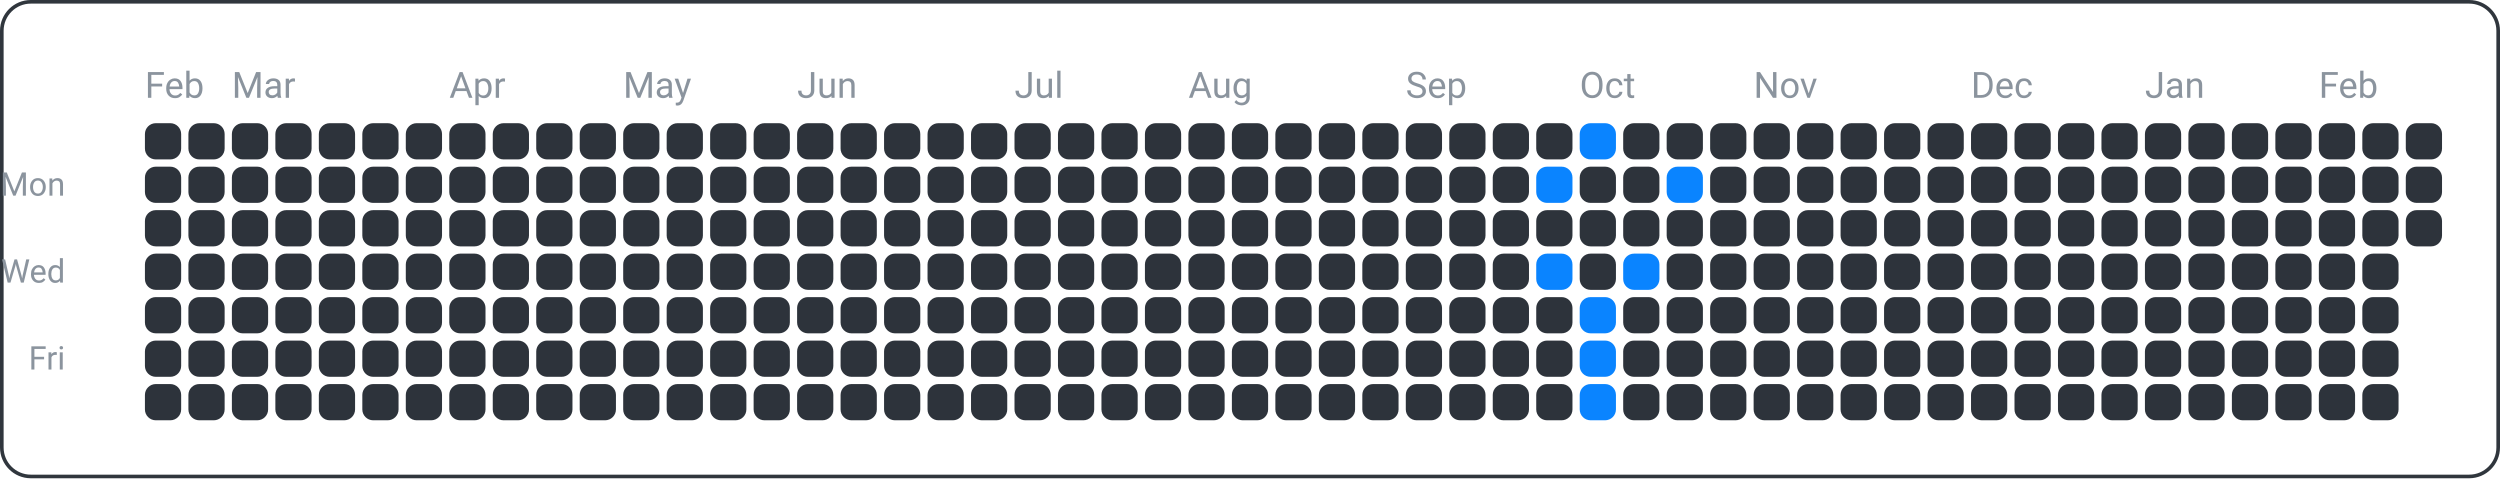
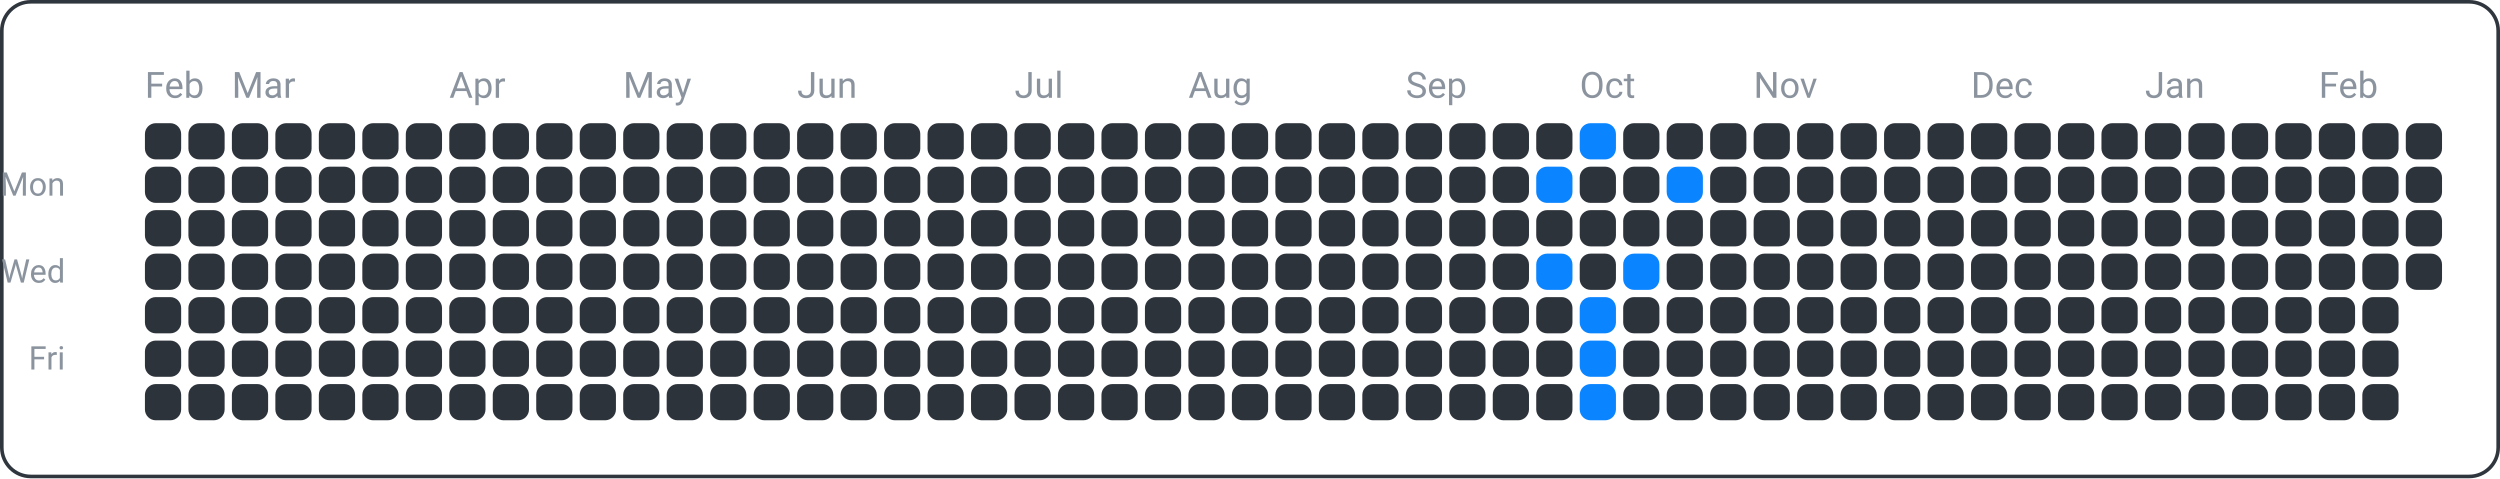
<svg xmlns="http://www.w3.org/2000/svg" width="690" height="132" viewBox="0 0 690 132">
  <rect x="0.5" y="0.5" width="689" height="131" fill="none" rx="8" ry="8" stroke="#30363d" />
  <text x="18" y="54" font-family="ui-sans-serif, -apple-system, Segoe UI, Roboto, Helvetica, Arial" font-size="9" fill="#8b949e" text-anchor="end">Mon</text>
  <text x="18" y="78" font-family="ui-sans-serif, -apple-system, Segoe UI, Roboto, Helvetica, Arial" font-size="9" fill="#8b949e" text-anchor="end">Wed</text>
  <text x="18" y="102" font-family="ui-sans-serif, -apple-system, Segoe UI, Roboto, Helvetica, Arial" font-size="9" fill="#8b949e" text-anchor="end">Fri</text>
  <text x="40" y="27" font-family="ui-sans-serif, -apple-system, Segoe UI, Roboto, Helvetica, Arial" font-size="10" fill="#8b949e" text-anchor="start">Feb</text>
  <text x="64" y="27" font-family="ui-sans-serif, -apple-system, Segoe UI, Roboto, Helvetica, Arial" font-size="10" fill="#8b949e" text-anchor="start">Mar</text>
  <text x="124" y="27" font-family="ui-sans-serif, -apple-system, Segoe UI, Roboto, Helvetica, Arial" font-size="10" fill="#8b949e" text-anchor="start">Apr</text>
  <text x="172" y="27" font-family="ui-sans-serif, -apple-system, Segoe UI, Roboto, Helvetica, Arial" font-size="10" fill="#8b949e" text-anchor="start">May</text>
  <text x="220" y="27" font-family="ui-sans-serif, -apple-system, Segoe UI, Roboto, Helvetica, Arial" font-size="10" fill="#8b949e" text-anchor="start">Jun</text>
  <text x="280" y="27" font-family="ui-sans-serif, -apple-system, Segoe UI, Roboto, Helvetica, Arial" font-size="10" fill="#8b949e" text-anchor="start">Jul</text>
  <text x="328" y="27" font-family="ui-sans-serif, -apple-system, Segoe UI, Roboto, Helvetica, Arial" font-size="10" fill="#8b949e" text-anchor="start">Aug</text>
  <text x="388" y="27" font-family="ui-sans-serif, -apple-system, Segoe UI, Roboto, Helvetica, Arial" font-size="10" fill="#8b949e" text-anchor="start">Sep</text>
  <text x="436" y="27" font-family="ui-sans-serif, -apple-system, Segoe UI, Roboto, Helvetica, Arial" font-size="10" fill="#8b949e" text-anchor="start">Oct</text>
  <text x="484" y="27" font-family="ui-sans-serif, -apple-system, Segoe UI, Roboto, Helvetica, Arial" font-size="10" fill="#8b949e" text-anchor="start">Nov</text>
  <text x="544" y="27" font-family="ui-sans-serif, -apple-system, Segoe UI, Roboto, Helvetica, Arial" font-size="10" fill="#8b949e" text-anchor="start">Dec</text>
  <text x="592" y="27" font-family="ui-sans-serif, -apple-system, Segoe UI, Roboto, Helvetica, Arial" font-size="10" fill="#8b949e" text-anchor="start">Jan</text>
  <text x="640" y="27" font-family="ui-sans-serif, -apple-system, Segoe UI, Roboto, Helvetica, Arial" font-size="10" fill="#8b949e" text-anchor="start">Feb</text>
  <rect x="40" y="34" width="10" height="10" fill="#2d333b" rx="3" ry="3" />
  <rect x="40" y="46" width="10" height="10" fill="#2d333b" rx="3" ry="3" />
  <rect x="40" y="58" width="10" height="10" fill="#2d333b" rx="3" ry="3" />
  <rect x="40" y="70" width="10" height="10" fill="#2d333b" rx="3" ry="3" />
  <rect x="40" y="82" width="10" height="10" fill="#2d333b" rx="3" ry="3" />
  <rect x="40" y="94" width="10" height="10" fill="#2d333b" rx="3" ry="3" />
  <rect x="40" y="106" width="10" height="10" fill="#2d333b" rx="3" ry="3" />
  <rect x="52" y="34" width="10" height="10" fill="#2d333b" rx="3" ry="3" />
  <rect x="52" y="46" width="10" height="10" fill="#2d333b" rx="3" ry="3" />
  <rect x="52" y="58" width="10" height="10" fill="#2d333b" rx="3" ry="3" />
  <rect x="52" y="70" width="10" height="10" fill="#2d333b" rx="3" ry="3" />
  <rect x="52" y="82" width="10" height="10" fill="#2d333b" rx="3" ry="3" />
  <rect x="52" y="94" width="10" height="10" fill="#2d333b" rx="3" ry="3" />
  <rect x="52" y="106" width="10" height="10" fill="#2d333b" rx="3" ry="3" />
  <rect x="64" y="34" width="10" height="10" fill="#2d333b" rx="3" ry="3" />
  <rect x="64" y="46" width="10" height="10" fill="#2d333b" rx="3" ry="3" />
  <rect x="64" y="58" width="10" height="10" fill="#2d333b" rx="3" ry="3" />
  <rect x="64" y="70" width="10" height="10" fill="#2d333b" rx="3" ry="3" />
  <rect x="64" y="82" width="10" height="10" fill="#2d333b" rx="3" ry="3" />
  <rect x="64" y="94" width="10" height="10" fill="#2d333b" rx="3" ry="3" />
  <rect x="64" y="106" width="10" height="10" fill="#2d333b" rx="3" ry="3" />
  <rect x="76" y="34" width="10" height="10" fill="#2d333b" rx="3" ry="3" />
  <rect x="76" y="46" width="10" height="10" fill="#2d333b" rx="3" ry="3" />
  <rect x="76" y="58" width="10" height="10" fill="#2d333b" rx="3" ry="3" />
  <rect x="76" y="70" width="10" height="10" fill="#2d333b" rx="3" ry="3" />
  <rect x="76" y="82" width="10" height="10" fill="#2d333b" rx="3" ry="3" />
  <rect x="76" y="94" width="10" height="10" fill="#2d333b" rx="3" ry="3" />
  <rect x="76" y="106" width="10" height="10" fill="#2d333b" rx="3" ry="3" />
  <rect x="88" y="34" width="10" height="10" fill="#2d333b" rx="3" ry="3" />
  <rect x="88" y="46" width="10" height="10" fill="#2d333b" rx="3" ry="3" />
  <rect x="88" y="58" width="10" height="10" fill="#2d333b" rx="3" ry="3" />
  <rect x="88" y="70" width="10" height="10" fill="#2d333b" rx="3" ry="3" />
  <rect x="88" y="82" width="10" height="10" fill="#2d333b" rx="3" ry="3" />
  <rect x="88" y="94" width="10" height="10" fill="#2d333b" rx="3" ry="3" />
  <rect x="88" y="106" width="10" height="10" fill="#2d333b" rx="3" ry="3" />
  <rect x="100" y="34" width="10" height="10" fill="#2d333b" rx="3" ry="3" />
  <rect x="100" y="46" width="10" height="10" fill="#2d333b" rx="3" ry="3" />
  <rect x="100" y="58" width="10" height="10" fill="#2d333b" rx="3" ry="3" />
  <rect x="100" y="70" width="10" height="10" fill="#2d333b" rx="3" ry="3" />
  <rect x="100" y="82" width="10" height="10" fill="#2d333b" rx="3" ry="3" />
  <rect x="100" y="94" width="10" height="10" fill="#2d333b" rx="3" ry="3" />
  <rect x="100" y="106" width="10" height="10" fill="#2d333b" rx="3" ry="3" />
  <rect x="112" y="34" width="10" height="10" fill="#2d333b" rx="3" ry="3" />
  <rect x="112" y="46" width="10" height="10" fill="#2d333b" rx="3" ry="3" />
  <rect x="112" y="58" width="10" height="10" fill="#2d333b" rx="3" ry="3" />
  <rect x="112" y="70" width="10" height="10" fill="#2d333b" rx="3" ry="3" />
  <rect x="112" y="82" width="10" height="10" fill="#2d333b" rx="3" ry="3" />
  <rect x="112" y="94" width="10" height="10" fill="#2d333b" rx="3" ry="3" />
  <rect x="112" y="106" width="10" height="10" fill="#2d333b" rx="3" ry="3" />
  <rect x="124" y="34" width="10" height="10" fill="#2d333b" rx="3" ry="3" />
  <rect x="124" y="46" width="10" height="10" fill="#2d333b" rx="3" ry="3" />
  <rect x="124" y="58" width="10" height="10" fill="#2d333b" rx="3" ry="3" />
  <rect x="124" y="70" width="10" height="10" fill="#2d333b" rx="3" ry="3" />
  <rect x="124" y="82" width="10" height="10" fill="#2d333b" rx="3" ry="3" />
  <rect x="124" y="94" width="10" height="10" fill="#2d333b" rx="3" ry="3" />
  <rect x="124" y="106" width="10" height="10" fill="#2d333b" rx="3" ry="3" />
  <rect x="136" y="34" width="10" height="10" fill="#2d333b" rx="3" ry="3" />
  <rect x="136" y="46" width="10" height="10" fill="#2d333b" rx="3" ry="3" />
  <rect x="136" y="58" width="10" height="10" fill="#2d333b" rx="3" ry="3" />
  <rect x="136" y="70" width="10" height="10" fill="#2d333b" rx="3" ry="3" />
  <rect x="136" y="82" width="10" height="10" fill="#2d333b" rx="3" ry="3" />
  <rect x="136" y="94" width="10" height="10" fill="#2d333b" rx="3" ry="3" />
  <rect x="136" y="106" width="10" height="10" fill="#2d333b" rx="3" ry="3" />
  <rect x="148" y="34" width="10" height="10" fill="#2d333b" rx="3" ry="3" />
  <rect x="148" y="46" width="10" height="10" fill="#2d333b" rx="3" ry="3" />
  <rect x="148" y="58" width="10" height="10" fill="#2d333b" rx="3" ry="3" />
  <rect x="148" y="70" width="10" height="10" fill="#2d333b" rx="3" ry="3" />
  <rect x="148" y="82" width="10" height="10" fill="#2d333b" rx="3" ry="3" />
  <rect x="148" y="94" width="10" height="10" fill="#2d333b" rx="3" ry="3" />
  <rect x="148" y="106" width="10" height="10" fill="#2d333b" rx="3" ry="3" />
  <rect x="160" y="34" width="10" height="10" fill="#2d333b" rx="3" ry="3" />
  <rect x="160" y="46" width="10" height="10" fill="#2d333b" rx="3" ry="3" />
  <rect x="160" y="58" width="10" height="10" fill="#2d333b" rx="3" ry="3" />
  <rect x="160" y="70" width="10" height="10" fill="#2d333b" rx="3" ry="3" />
  <rect x="160" y="82" width="10" height="10" fill="#2d333b" rx="3" ry="3" />
  <rect x="160" y="94" width="10" height="10" fill="#2d333b" rx="3" ry="3" />
  <rect x="160" y="106" width="10" height="10" fill="#2d333b" rx="3" ry="3" />
  <rect x="172" y="34" width="10" height="10" fill="#2d333b" rx="3" ry="3" />
  <rect x="172" y="46" width="10" height="10" fill="#2d333b" rx="3" ry="3" />
  <rect x="172" y="58" width="10" height="10" fill="#2d333b" rx="3" ry="3" />
  <rect x="172" y="70" width="10" height="10" fill="#2d333b" rx="3" ry="3" />
  <rect x="172" y="82" width="10" height="10" fill="#2d333b" rx="3" ry="3" />
  <rect x="172" y="94" width="10" height="10" fill="#2d333b" rx="3" ry="3" />
  <rect x="172" y="106" width="10" height="10" fill="#2d333b" rx="3" ry="3" />
  <rect x="184" y="34" width="10" height="10" fill="#2d333b" rx="3" ry="3" />
  <rect x="184" y="46" width="10" height="10" fill="#2d333b" rx="3" ry="3" />
  <rect x="184" y="58" width="10" height="10" fill="#2d333b" rx="3" ry="3" />
  <rect x="184" y="70" width="10" height="10" fill="#2d333b" rx="3" ry="3" />
  <rect x="184" y="82" width="10" height="10" fill="#2d333b" rx="3" ry="3" />
  <rect x="184" y="94" width="10" height="10" fill="#2d333b" rx="3" ry="3" />
  <rect x="184" y="106" width="10" height="10" fill="#2d333b" rx="3" ry="3" />
  <rect x="196" y="34" width="10" height="10" fill="#2d333b" rx="3" ry="3" />
  <rect x="196" y="46" width="10" height="10" fill="#2d333b" rx="3" ry="3" />
  <rect x="196" y="58" width="10" height="10" fill="#2d333b" rx="3" ry="3" />
  <rect x="196" y="70" width="10" height="10" fill="#2d333b" rx="3" ry="3" />
  <rect x="196" y="82" width="10" height="10" fill="#2d333b" rx="3" ry="3" />
  <rect x="196" y="94" width="10" height="10" fill="#2d333b" rx="3" ry="3" />
  <rect x="196" y="106" width="10" height="10" fill="#2d333b" rx="3" ry="3" />
  <rect x="208" y="34" width="10" height="10" fill="#2d333b" rx="3" ry="3" />
  <rect x="208" y="46" width="10" height="10" fill="#2d333b" rx="3" ry="3" />
  <rect x="208" y="58" width="10" height="10" fill="#2d333b" rx="3" ry="3" />
  <rect x="208" y="70" width="10" height="10" fill="#2d333b" rx="3" ry="3" />
  <rect x="208" y="82" width="10" height="10" fill="#2d333b" rx="3" ry="3" />
  <rect x="208" y="94" width="10" height="10" fill="#2d333b" rx="3" ry="3" />
  <rect x="208" y="106" width="10" height="10" fill="#2d333b" rx="3" ry="3" />
  <rect x="220" y="34" width="10" height="10" fill="#2d333b" rx="3" ry="3" />
  <rect x="220" y="46" width="10" height="10" fill="#2d333b" rx="3" ry="3" />
  <rect x="220" y="58" width="10" height="10" fill="#2d333b" rx="3" ry="3" />
  <rect x="220" y="70" width="10" height="10" fill="#2d333b" rx="3" ry="3" />
  <rect x="220" y="82" width="10" height="10" fill="#2d333b" rx="3" ry="3" />
  <rect x="220" y="94" width="10" height="10" fill="#2d333b" rx="3" ry="3" />
  <rect x="220" y="106" width="10" height="10" fill="#2d333b" rx="3" ry="3" />
  <rect x="232" y="34" width="10" height="10" fill="#2d333b" rx="3" ry="3" />
  <rect x="232" y="46" width="10" height="10" fill="#2d333b" rx="3" ry="3" />
  <rect x="232" y="58" width="10" height="10" fill="#2d333b" rx="3" ry="3" />
  <rect x="232" y="70" width="10" height="10" fill="#2d333b" rx="3" ry="3" />
  <rect x="232" y="82" width="10" height="10" fill="#2d333b" rx="3" ry="3" />
  <rect x="232" y="94" width="10" height="10" fill="#2d333b" rx="3" ry="3" />
  <rect x="232" y="106" width="10" height="10" fill="#2d333b" rx="3" ry="3" />
  <rect x="244" y="34" width="10" height="10" fill="#2d333b" rx="3" ry="3" />
  <rect x="244" y="46" width="10" height="10" fill="#2d333b" rx="3" ry="3" />
  <rect x="244" y="58" width="10" height="10" fill="#2d333b" rx="3" ry="3" />
  <rect x="244" y="70" width="10" height="10" fill="#2d333b" rx="3" ry="3" />
  <rect x="244" y="82" width="10" height="10" fill="#2d333b" rx="3" ry="3" />
  <rect x="244" y="94" width="10" height="10" fill="#2d333b" rx="3" ry="3" />
  <rect x="244" y="106" width="10" height="10" fill="#2d333b" rx="3" ry="3" />
  <rect x="256" y="34" width="10" height="10" fill="#2d333b" rx="3" ry="3" />
  <rect x="256" y="46" width="10" height="10" fill="#2d333b" rx="3" ry="3" />
  <rect x="256" y="58" width="10" height="10" fill="#2d333b" rx="3" ry="3" />
  <rect x="256" y="70" width="10" height="10" fill="#2d333b" rx="3" ry="3" />
  <rect x="256" y="82" width="10" height="10" fill="#2d333b" rx="3" ry="3" />
  <rect x="256" y="94" width="10" height="10" fill="#2d333b" rx="3" ry="3" />
  <rect x="256" y="106" width="10" height="10" fill="#2d333b" rx="3" ry="3" />
  <rect x="268" y="34" width="10" height="10" fill="#2d333b" rx="3" ry="3" />
  <rect x="268" y="46" width="10" height="10" fill="#2d333b" rx="3" ry="3" />
  <rect x="268" y="58" width="10" height="10" fill="#2d333b" rx="3" ry="3" />
  <rect x="268" y="70" width="10" height="10" fill="#2d333b" rx="3" ry="3" />
  <rect x="268" y="82" width="10" height="10" fill="#2d333b" rx="3" ry="3" />
  <rect x="268" y="94" width="10" height="10" fill="#2d333b" rx="3" ry="3" />
  <rect x="268" y="106" width="10" height="10" fill="#2d333b" rx="3" ry="3" />
  <rect x="280" y="34" width="10" height="10" fill="#2d333b" rx="3" ry="3" />
  <rect x="280" y="46" width="10" height="10" fill="#2d333b" rx="3" ry="3" />
  <rect x="280" y="58" width="10" height="10" fill="#2d333b" rx="3" ry="3" />
  <rect x="280" y="70" width="10" height="10" fill="#2d333b" rx="3" ry="3" />
  <rect x="280" y="82" width="10" height="10" fill="#2d333b" rx="3" ry="3" />
  <rect x="280" y="94" width="10" height="10" fill="#2d333b" rx="3" ry="3" />
  <rect x="280" y="106" width="10" height="10" fill="#2d333b" rx="3" ry="3" />
  <rect x="292" y="34" width="10" height="10" fill="#2d333b" rx="3" ry="3" />
  <rect x="292" y="46" width="10" height="10" fill="#2d333b" rx="3" ry="3" />
  <rect x="292" y="58" width="10" height="10" fill="#2d333b" rx="3" ry="3" />
  <rect x="292" y="70" width="10" height="10" fill="#2d333b" rx="3" ry="3" />
  <rect x="292" y="82" width="10" height="10" fill="#2d333b" rx="3" ry="3" />
  <rect x="292" y="94" width="10" height="10" fill="#2d333b" rx="3" ry="3" />
  <rect x="292" y="106" width="10" height="10" fill="#2d333b" rx="3" ry="3" />
  <rect x="304" y="34" width="10" height="10" fill="#2d333b" rx="3" ry="3" />
  <rect x="304" y="46" width="10" height="10" fill="#2d333b" rx="3" ry="3" />
  <rect x="304" y="58" width="10" height="10" fill="#2d333b" rx="3" ry="3" />
  <rect x="304" y="70" width="10" height="10" fill="#2d333b" rx="3" ry="3" />
  <rect x="304" y="82" width="10" height="10" fill="#2d333b" rx="3" ry="3" />
  <rect x="304" y="94" width="10" height="10" fill="#2d333b" rx="3" ry="3" />
  <rect x="304" y="106" width="10" height="10" fill="#2d333b" rx="3" ry="3" />
  <rect x="316" y="34" width="10" height="10" fill="#2d333b" rx="3" ry="3" />
  <rect x="316" y="46" width="10" height="10" fill="#2d333b" rx="3" ry="3" />
  <rect x="316" y="58" width="10" height="10" fill="#2d333b" rx="3" ry="3" />
  <rect x="316" y="70" width="10" height="10" fill="#2d333b" rx="3" ry="3" />
  <rect x="316" y="82" width="10" height="10" fill="#2d333b" rx="3" ry="3" />
  <rect x="316" y="94" width="10" height="10" fill="#2d333b" rx="3" ry="3" />
  <rect x="316" y="106" width="10" height="10" fill="#2d333b" rx="3" ry="3" />
  <rect x="328" y="34" width="10" height="10" fill="#2d333b" rx="3" ry="3" />
  <rect x="328" y="46" width="10" height="10" fill="#2d333b" rx="3" ry="3" />
  <rect x="328" y="58" width="10" height="10" fill="#2d333b" rx="3" ry="3" />
  <rect x="328" y="70" width="10" height="10" fill="#2d333b" rx="3" ry="3" />
  <rect x="328" y="82" width="10" height="10" fill="#2d333b" rx="3" ry="3" />
  <rect x="328" y="94" width="10" height="10" fill="#2d333b" rx="3" ry="3" />
  <rect x="328" y="106" width="10" height="10" fill="#2d333b" rx="3" ry="3" />
  <rect x="340" y="34" width="10" height="10" fill="#2d333b" rx="3" ry="3" />
  <rect x="340" y="46" width="10" height="10" fill="#2d333b" rx="3" ry="3" />
  <rect x="340" y="58" width="10" height="10" fill="#2d333b" rx="3" ry="3" />
  <rect x="340" y="70" width="10" height="10" fill="#2d333b" rx="3" ry="3" />
  <rect x="340" y="82" width="10" height="10" fill="#2d333b" rx="3" ry="3" />
  <rect x="340" y="94" width="10" height="10" fill="#2d333b" rx="3" ry="3" />
  <rect x="340" y="106" width="10" height="10" fill="#2d333b" rx="3" ry="3" />
  <rect x="352" y="34" width="10" height="10" fill="#2d333b" rx="3" ry="3" />
  <rect x="352" y="46" width="10" height="10" fill="#2d333b" rx="3" ry="3" />
  <rect x="352" y="58" width="10" height="10" fill="#2d333b" rx="3" ry="3" />
  <rect x="352" y="70" width="10" height="10" fill="#2d333b" rx="3" ry="3" />
  <rect x="352" y="82" width="10" height="10" fill="#2d333b" rx="3" ry="3" />
  <rect x="352" y="94" width="10" height="10" fill="#2d333b" rx="3" ry="3" />
  <rect x="352" y="106" width="10" height="10" fill="#2d333b" rx="3" ry="3" />
  <rect x="364" y="34" width="10" height="10" fill="#2d333b" rx="3" ry="3" />
  <rect x="364" y="46" width="10" height="10" fill="#2d333b" rx="3" ry="3" />
  <rect x="364" y="58" width="10" height="10" fill="#2d333b" rx="3" ry="3" />
  <rect x="364" y="70" width="10" height="10" fill="#2d333b" rx="3" ry="3" />
  <rect x="364" y="82" width="10" height="10" fill="#2d333b" rx="3" ry="3" />
  <rect x="364" y="94" width="10" height="10" fill="#2d333b" rx="3" ry="3" />
  <rect x="364" y="106" width="10" height="10" fill="#2d333b" rx="3" ry="3" />
  <rect x="376" y="34" width="10" height="10" fill="#2d333b" rx="3" ry="3" />
  <rect x="376" y="46" width="10" height="10" fill="#2d333b" rx="3" ry="3" />
  <rect x="376" y="58" width="10" height="10" fill="#2d333b" rx="3" ry="3" />
  <rect x="376" y="70" width="10" height="10" fill="#2d333b" rx="3" ry="3" />
  <rect x="376" y="82" width="10" height="10" fill="#2d333b" rx="3" ry="3" />
  <rect x="376" y="94" width="10" height="10" fill="#2d333b" rx="3" ry="3" />
  <rect x="376" y="106" width="10" height="10" fill="#2d333b" rx="3" ry="3" />
  <rect x="388" y="34" width="10" height="10" fill="#2d333b" rx="3" ry="3" />
  <rect x="388" y="46" width="10" height="10" fill="#2d333b" rx="3" ry="3" />
  <rect x="388" y="58" width="10" height="10" fill="#2d333b" rx="3" ry="3" />
  <rect x="388" y="70" width="10" height="10" fill="#2d333b" rx="3" ry="3" />
  <rect x="388" y="82" width="10" height="10" fill="#2d333b" rx="3" ry="3" />
  <rect x="388" y="94" width="10" height="10" fill="#2d333b" rx="3" ry="3" />
  <rect x="388" y="106" width="10" height="10" fill="#2d333b" rx="3" ry="3" />
  <rect x="400" y="34" width="10" height="10" fill="#2d333b" rx="3" ry="3" />
  <rect x="400" y="46" width="10" height="10" fill="#2d333b" rx="3" ry="3" />
  <rect x="400" y="58" width="10" height="10" fill="#2d333b" rx="3" ry="3" />
  <rect x="400" y="70" width="10" height="10" fill="#2d333b" rx="3" ry="3" />
  <rect x="400" y="82" width="10" height="10" fill="#2d333b" rx="3" ry="3" />
  <rect x="400" y="94" width="10" height="10" fill="#2d333b" rx="3" ry="3" />
  <rect x="400" y="106" width="10" height="10" fill="#2d333b" rx="3" ry="3" />
  <rect x="412" y="34" width="10" height="10" fill="#2d333b" rx="3" ry="3" />
  <rect x="412" y="46" width="10" height="10" fill="#2d333b" rx="3" ry="3" />
  <rect x="412" y="58" width="10" height="10" fill="#2d333b" rx="3" ry="3" />
  <rect x="412" y="70" width="10" height="10" fill="#2d333b" rx="3" ry="3" />
  <rect x="412" y="82" width="10" height="10" fill="#2d333b" rx="3" ry="3" />
  <rect x="412" y="94" width="10" height="10" fill="#2d333b" rx="3" ry="3" />
  <rect x="412" y="106" width="10" height="10" fill="#2d333b" rx="3" ry="3" />
  <rect x="424" y="34" width="10" height="10" fill="#2d333b" rx="3" ry="3" />
  <rect x="424" y="46" width="10" height="10" fill="#0a84ff" rx="3" ry="3" />
  <rect x="424" y="58" width="10" height="10" fill="#2d333b" rx="3" ry="3" />
  <rect x="424" y="70" width="10" height="10" fill="#0a84ff" rx="3" ry="3" />
  <rect x="424" y="82" width="10" height="10" fill="#2d333b" rx="3" ry="3" />
  <rect x="424" y="94" width="10" height="10" fill="#2d333b" rx="3" ry="3" />
  <rect x="424" y="106" width="10" height="10" fill="#2d333b" rx="3" ry="3" />
  <rect x="436" y="34" width="10" height="10" fill="#0a84ff" rx="3" ry="3" />
  <rect x="436" y="46" width="10" height="10" fill="#2d333b" rx="3" ry="3" />
  <rect x="436" y="58" width="10" height="10" fill="#2d333b" rx="3" ry="3" />
  <rect x="436" y="70" width="10" height="10" fill="#2d333b" rx="3" ry="3" />
  <rect x="436" y="82" width="10" height="10" fill="#0a84ff" rx="3" ry="3" />
  <rect x="436" y="94" width="10" height="10" fill="#0a84ff" rx="3" ry="3" />
  <rect x="436" y="106" width="10" height="10" fill="#0a84ff" rx="3" ry="3" />
  <rect x="448" y="34" width="10" height="10" fill="#2d333b" rx="3" ry="3" />
  <rect x="448" y="46" width="10" height="10" fill="#2d333b" rx="3" ry="3" />
  <rect x="448" y="58" width="10" height="10" fill="#2d333b" rx="3" ry="3" />
  <rect x="448" y="70" width="10" height="10" fill="#0a84ff" rx="3" ry="3" />
  <rect x="448" y="82" width="10" height="10" fill="#2d333b" rx="3" ry="3" />
  <rect x="448" y="94" width="10" height="10" fill="#2d333b" rx="3" ry="3" />
  <rect x="448" y="106" width="10" height="10" fill="#2d333b" rx="3" ry="3" />
  <rect x="460" y="34" width="10" height="10" fill="#2d333b" rx="3" ry="3" />
  <rect x="460" y="46" width="10" height="10" fill="#0a84ff" rx="3" ry="3" />
  <rect x="460" y="58" width="10" height="10" fill="#2d333b" rx="3" ry="3" />
  <rect x="460" y="70" width="10" height="10" fill="#2d333b" rx="3" ry="3" />
  <rect x="460" y="82" width="10" height="10" fill="#2d333b" rx="3" ry="3" />
  <rect x="460" y="94" width="10" height="10" fill="#2d333b" rx="3" ry="3" />
  <rect x="460" y="106" width="10" height="10" fill="#2d333b" rx="3" ry="3" />
  <rect x="472" y="34" width="10" height="10" fill="#2d333b" rx="3" ry="3" />
  <rect x="472" y="46" width="10" height="10" fill="#2d333b" rx="3" ry="3" />
  <rect x="472" y="58" width="10" height="10" fill="#2d333b" rx="3" ry="3" />
  <rect x="472" y="70" width="10" height="10" fill="#2d333b" rx="3" ry="3" />
  <rect x="472" y="82" width="10" height="10" fill="#2d333b" rx="3" ry="3" />
  <rect x="472" y="94" width="10" height="10" fill="#2d333b" rx="3" ry="3" />
  <rect x="472" y="106" width="10" height="10" fill="#2d333b" rx="3" ry="3" />
  <rect x="484" y="34" width="10" height="10" fill="#2d333b" rx="3" ry="3" />
  <rect x="484" y="46" width="10" height="10" fill="#2d333b" rx="3" ry="3" />
  <rect x="484" y="58" width="10" height="10" fill="#2d333b" rx="3" ry="3" />
  <rect x="484" y="70" width="10" height="10" fill="#2d333b" rx="3" ry="3" />
  <rect x="484" y="82" width="10" height="10" fill="#2d333b" rx="3" ry="3" />
  <rect x="484" y="94" width="10" height="10" fill="#2d333b" rx="3" ry="3" />
  <rect x="484" y="106" width="10" height="10" fill="#2d333b" rx="3" ry="3" />
  <rect x="496" y="34" width="10" height="10" fill="#2d333b" rx="3" ry="3" />
  <rect x="496" y="46" width="10" height="10" fill="#2d333b" rx="3" ry="3" />
  <rect x="496" y="58" width="10" height="10" fill="#2d333b" rx="3" ry="3" />
  <rect x="496" y="70" width="10" height="10" fill="#2d333b" rx="3" ry="3" />
  <rect x="496" y="82" width="10" height="10" fill="#2d333b" rx="3" ry="3" />
  <rect x="496" y="94" width="10" height="10" fill="#2d333b" rx="3" ry="3" />
  <rect x="496" y="106" width="10" height="10" fill="#2d333b" rx="3" ry="3" />
  <rect x="508" y="34" width="10" height="10" fill="#2d333b" rx="3" ry="3" />
  <rect x="508" y="46" width="10" height="10" fill="#2d333b" rx="3" ry="3" />
  <rect x="508" y="58" width="10" height="10" fill="#2d333b" rx="3" ry="3" />
  <rect x="508" y="70" width="10" height="10" fill="#2d333b" rx="3" ry="3" />
  <rect x="508" y="82" width="10" height="10" fill="#2d333b" rx="3" ry="3" />
  <rect x="508" y="94" width="10" height="10" fill="#2d333b" rx="3" ry="3" />
  <rect x="508" y="106" width="10" height="10" fill="#2d333b" rx="3" ry="3" />
  <rect x="520" y="34" width="10" height="10" fill="#2d333b" rx="3" ry="3" />
  <rect x="520" y="46" width="10" height="10" fill="#2d333b" rx="3" ry="3" />
  <rect x="520" y="58" width="10" height="10" fill="#2d333b" rx="3" ry="3" />
  <rect x="520" y="70" width="10" height="10" fill="#2d333b" rx="3" ry="3" />
  <rect x="520" y="82" width="10" height="10" fill="#2d333b" rx="3" ry="3" />
  <rect x="520" y="94" width="10" height="10" fill="#2d333b" rx="3" ry="3" />
  <rect x="520" y="106" width="10" height="10" fill="#2d333b" rx="3" ry="3" />
  <rect x="532" y="34" width="10" height="10" fill="#2d333b" rx="3" ry="3" />
  <rect x="532" y="46" width="10" height="10" fill="#2d333b" rx="3" ry="3" />
  <rect x="532" y="58" width="10" height="10" fill="#2d333b" rx="3" ry="3" />
  <rect x="532" y="70" width="10" height="10" fill="#2d333b" rx="3" ry="3" />
  <rect x="532" y="82" width="10" height="10" fill="#2d333b" rx="3" ry="3" />
  <rect x="532" y="94" width="10" height="10" fill="#2d333b" rx="3" ry="3" />
  <rect x="532" y="106" width="10" height="10" fill="#2d333b" rx="3" ry="3" />
  <rect x="544" y="34" width="10" height="10" fill="#2d333b" rx="3" ry="3" />
  <rect x="544" y="46" width="10" height="10" fill="#2d333b" rx="3" ry="3" />
  <rect x="544" y="58" width="10" height="10" fill="#2d333b" rx="3" ry="3" />
  <rect x="544" y="70" width="10" height="10" fill="#2d333b" rx="3" ry="3" />
  <rect x="544" y="82" width="10" height="10" fill="#2d333b" rx="3" ry="3" />
  <rect x="544" y="94" width="10" height="10" fill="#2d333b" rx="3" ry="3" />
  <rect x="544" y="106" width="10" height="10" fill="#2d333b" rx="3" ry="3" />
  <rect x="556" y="34" width="10" height="10" fill="#2d333b" rx="3" ry="3" />
  <rect x="556" y="46" width="10" height="10" fill="#2d333b" rx="3" ry="3" />
  <rect x="556" y="58" width="10" height="10" fill="#2d333b" rx="3" ry="3" />
  <rect x="556" y="70" width="10" height="10" fill="#2d333b" rx="3" ry="3" />
  <rect x="556" y="82" width="10" height="10" fill="#2d333b" rx="3" ry="3" />
  <rect x="556" y="94" width="10" height="10" fill="#2d333b" rx="3" ry="3" />
  <rect x="556" y="106" width="10" height="10" fill="#2d333b" rx="3" ry="3" />
  <rect x="568" y="34" width="10" height="10" fill="#2d333b" rx="3" ry="3" />
  <rect x="568" y="46" width="10" height="10" fill="#2d333b" rx="3" ry="3" />
  <rect x="568" y="58" width="10" height="10" fill="#2d333b" rx="3" ry="3" />
  <rect x="568" y="70" width="10" height="10" fill="#2d333b" rx="3" ry="3" />
  <rect x="568" y="82" width="10" height="10" fill="#2d333b" rx="3" ry="3" />
  <rect x="568" y="94" width="10" height="10" fill="#2d333b" rx="3" ry="3" />
  <rect x="568" y="106" width="10" height="10" fill="#2d333b" rx="3" ry="3" />
  <rect x="580" y="34" width="10" height="10" fill="#2d333b" rx="3" ry="3" />
  <rect x="580" y="46" width="10" height="10" fill="#2d333b" rx="3" ry="3" />
  <rect x="580" y="58" width="10" height="10" fill="#2d333b" rx="3" ry="3" />
  <rect x="580" y="70" width="10" height="10" fill="#2d333b" rx="3" ry="3" />
  <rect x="580" y="82" width="10" height="10" fill="#2d333b" rx="3" ry="3" />
  <rect x="580" y="94" width="10" height="10" fill="#2d333b" rx="3" ry="3" />
  <rect x="580" y="106" width="10" height="10" fill="#2d333b" rx="3" ry="3" />
  <rect x="592" y="34" width="10" height="10" fill="#2d333b" rx="3" ry="3" />
  <rect x="592" y="46" width="10" height="10" fill="#2d333b" rx="3" ry="3" />
  <rect x="592" y="58" width="10" height="10" fill="#2d333b" rx="3" ry="3" />
  <rect x="592" y="70" width="10" height="10" fill="#2d333b" rx="3" ry="3" />
  <rect x="592" y="82" width="10" height="10" fill="#2d333b" rx="3" ry="3" />
  <rect x="592" y="94" width="10" height="10" fill="#2d333b" rx="3" ry="3" />
  <rect x="592" y="106" width="10" height="10" fill="#2d333b" rx="3" ry="3" />
  <rect x="604" y="34" width="10" height="10" fill="#2d333b" rx="3" ry="3" />
  <rect x="604" y="46" width="10" height="10" fill="#2d333b" rx="3" ry="3" />
  <rect x="604" y="58" width="10" height="10" fill="#2d333b" rx="3" ry="3" />
  <rect x="604" y="70" width="10" height="10" fill="#2d333b" rx="3" ry="3" />
  <rect x="604" y="82" width="10" height="10" fill="#2d333b" rx="3" ry="3" />
  <rect x="604" y="94" width="10" height="10" fill="#2d333b" rx="3" ry="3" />
  <rect x="604" y="106" width="10" height="10" fill="#2d333b" rx="3" ry="3" />
  <rect x="616" y="34" width="10" height="10" fill="#2d333b" rx="3" ry="3" />
  <rect x="616" y="46" width="10" height="10" fill="#2d333b" rx="3" ry="3" />
  <rect x="616" y="58" width="10" height="10" fill="#2d333b" rx="3" ry="3" />
  <rect x="616" y="70" width="10" height="10" fill="#2d333b" rx="3" ry="3" />
  <rect x="616" y="82" width="10" height="10" fill="#2d333b" rx="3" ry="3" />
  <rect x="616" y="94" width="10" height="10" fill="#2d333b" rx="3" ry="3" />
  <rect x="616" y="106" width="10" height="10" fill="#2d333b" rx="3" ry="3" />
  <rect x="628" y="34" width="10" height="10" fill="#2d333b" rx="3" ry="3" />
  <rect x="628" y="46" width="10" height="10" fill="#2d333b" rx="3" ry="3" />
  <rect x="628" y="58" width="10" height="10" fill="#2d333b" rx="3" ry="3" />
  <rect x="628" y="70" width="10" height="10" fill="#2d333b" rx="3" ry="3" />
  <rect x="628" y="82" width="10" height="10" fill="#2d333b" rx="3" ry="3" />
  <rect x="628" y="94" width="10" height="10" fill="#2d333b" rx="3" ry="3" />
  <rect x="628" y="106" width="10" height="10" fill="#2d333b" rx="3" ry="3" />
  <rect x="640" y="34" width="10" height="10" fill="#2d333b" rx="3" ry="3" />
  <rect x="640" y="46" width="10" height="10" fill="#2d333b" rx="3" ry="3" />
  <rect x="640" y="58" width="10" height="10" fill="#2d333b" rx="3" ry="3" />
  <rect x="640" y="70" width="10" height="10" fill="#2d333b" rx="3" ry="3" />
  <rect x="640" y="82" width="10" height="10" fill="#2d333b" rx="3" ry="3" />
  <rect x="640" y="94" width="10" height="10" fill="#2d333b" rx="3" ry="3" />
  <rect x="640" y="106" width="10" height="10" fill="#2d333b" rx="3" ry="3" />
  <rect x="652" y="34" width="10" height="10" fill="#2d333b" rx="3" ry="3" />
  <rect x="652" y="46" width="10" height="10" fill="#2d333b" rx="3" ry="3" />
  <rect x="652" y="58" width="10" height="10" fill="#2d333b" rx="3" ry="3" />
  <rect x="652" y="70" width="10" height="10" fill="#2d333b" rx="3" ry="3" />
  <rect x="652" y="82" width="10" height="10" fill="#2d333b" rx="3" ry="3" />
  <rect x="652" y="94" width="10" height="10" fill="#2d333b" rx="3" ry="3" />
  <rect x="652" y="106" width="10" height="10" fill="#2d333b" rx="3" ry="3" />
  <rect x="664" y="34" width="10" height="10" fill="#2d333b" rx="3" ry="3" />
  <rect x="664" y="46" width="10" height="10" fill="#2d333b" rx="3" ry="3" />
  <rect x="664" y="58" width="10" height="10" fill="#2d333b" rx="3" ry="3" />
+   <rect x="664" y="70" width="10" height="10" fill="#2d333b" rx="3" ry="3" />
</svg>
